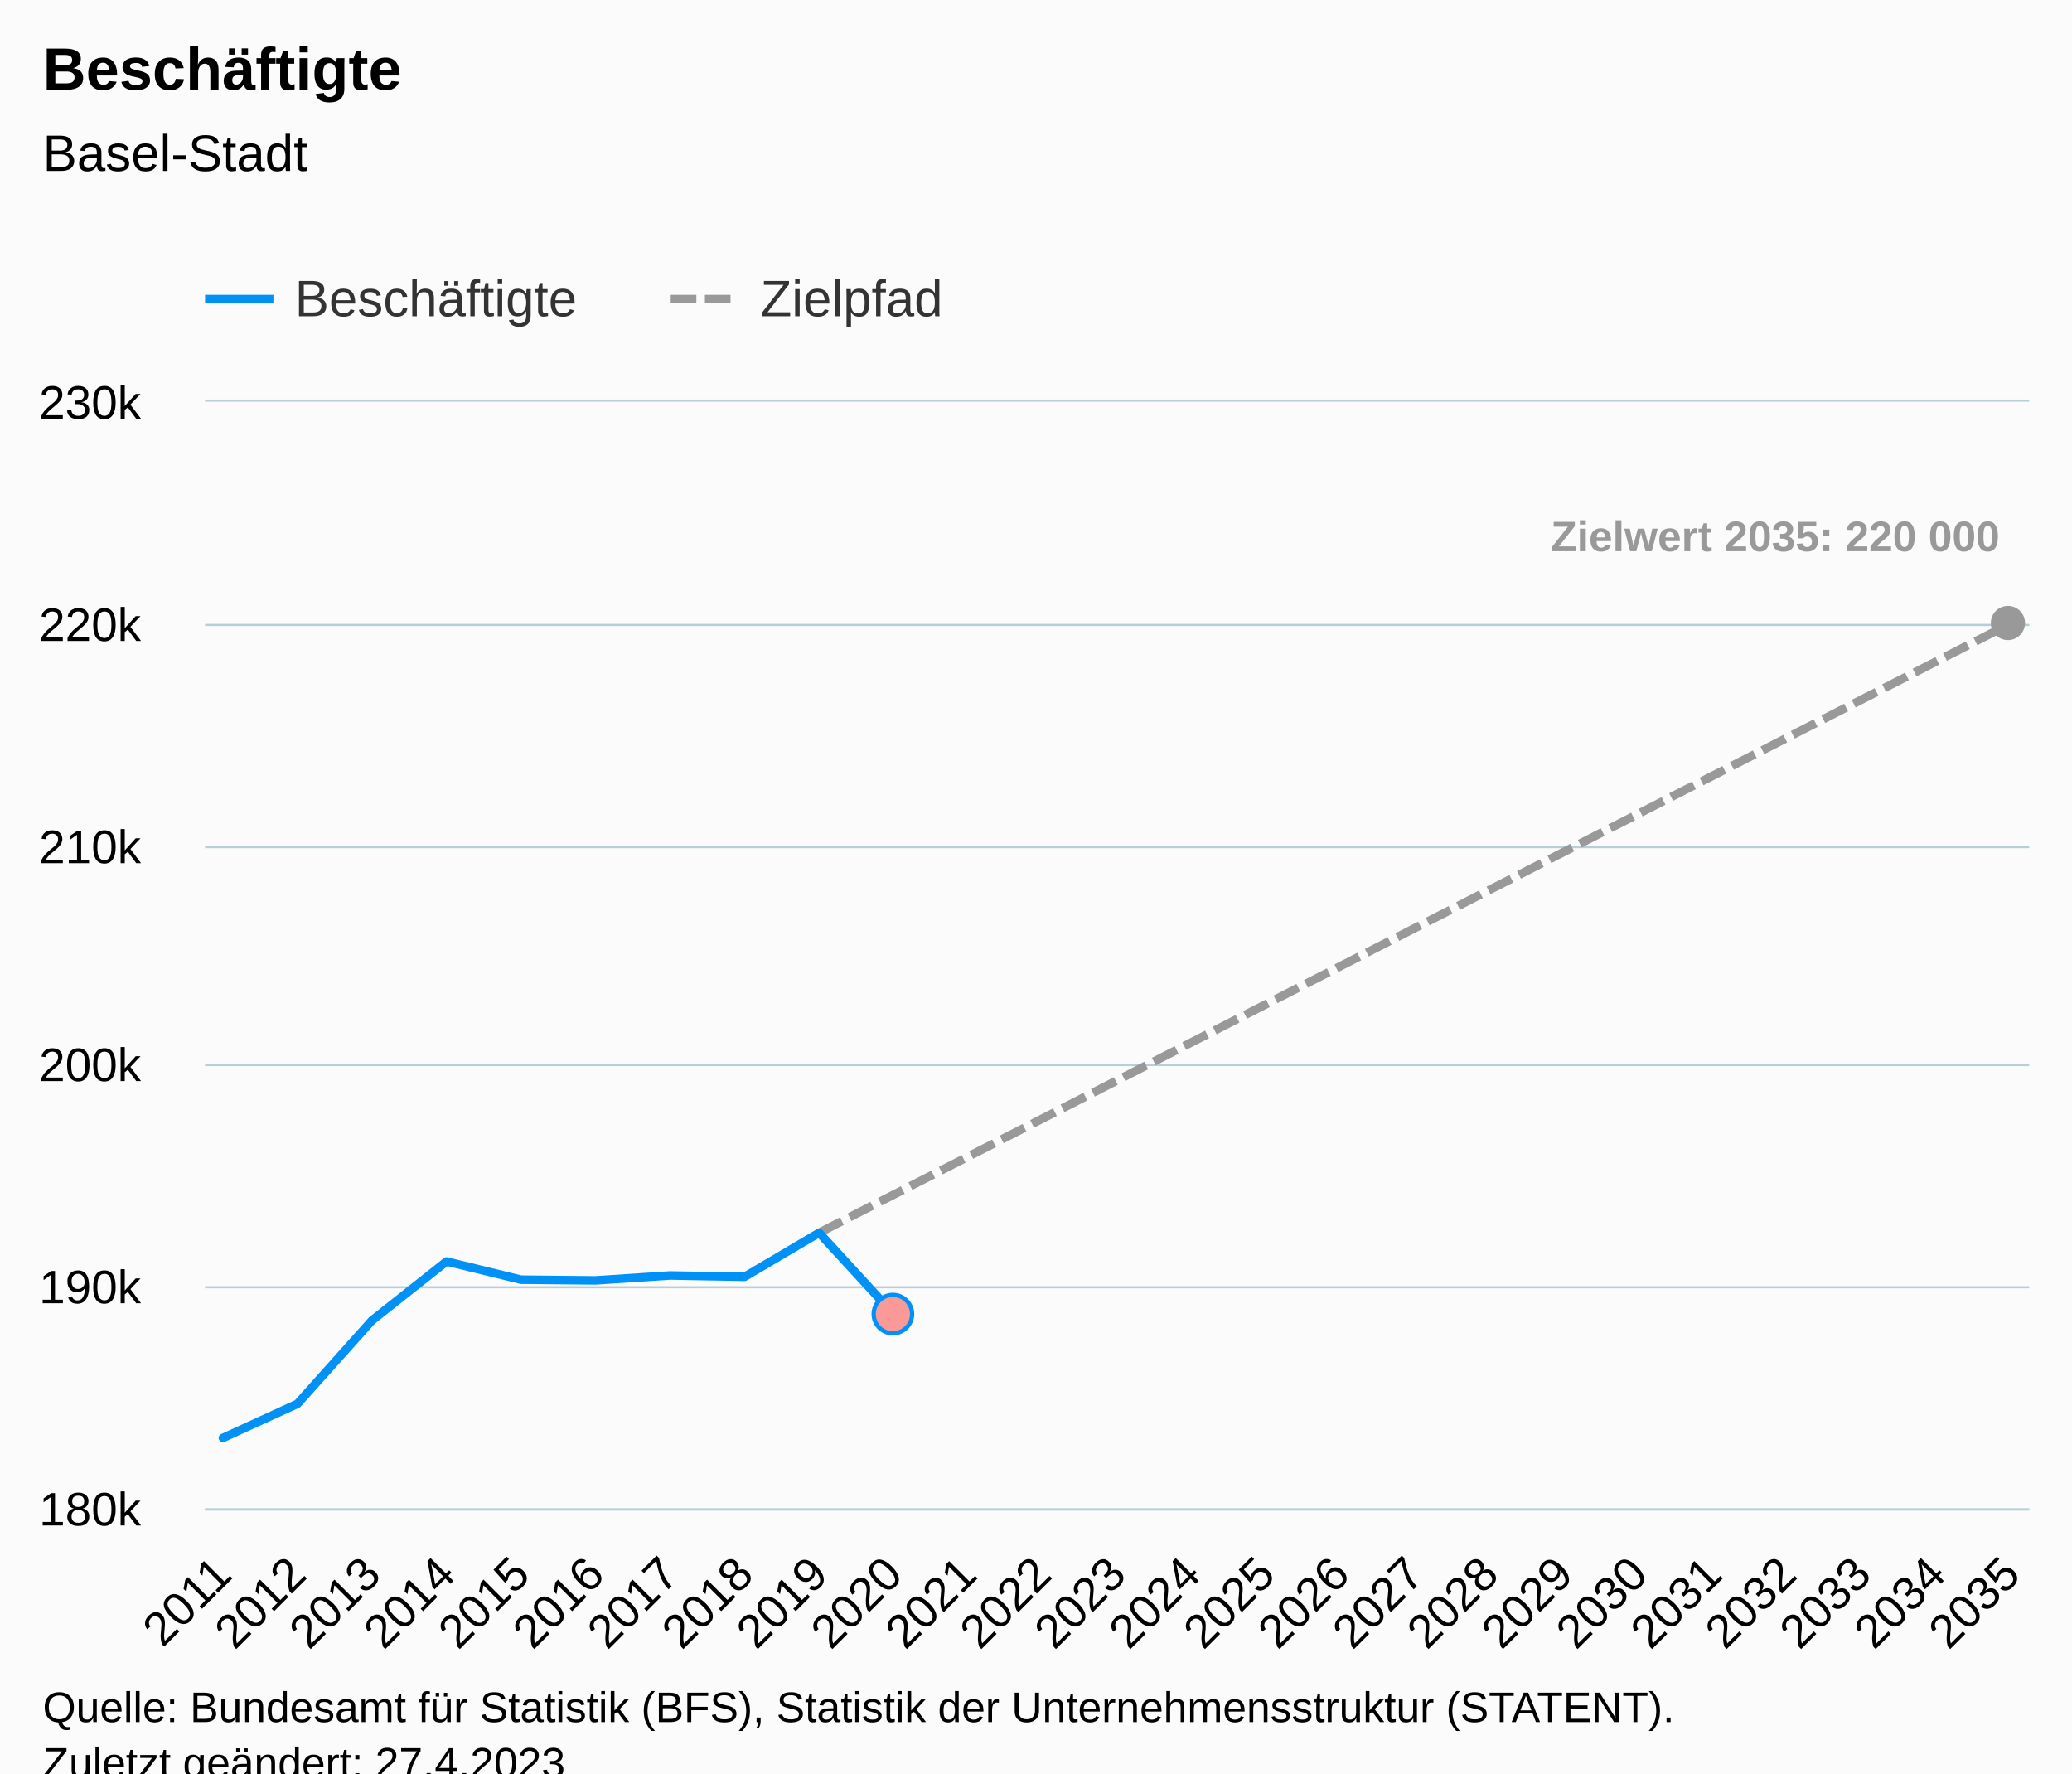
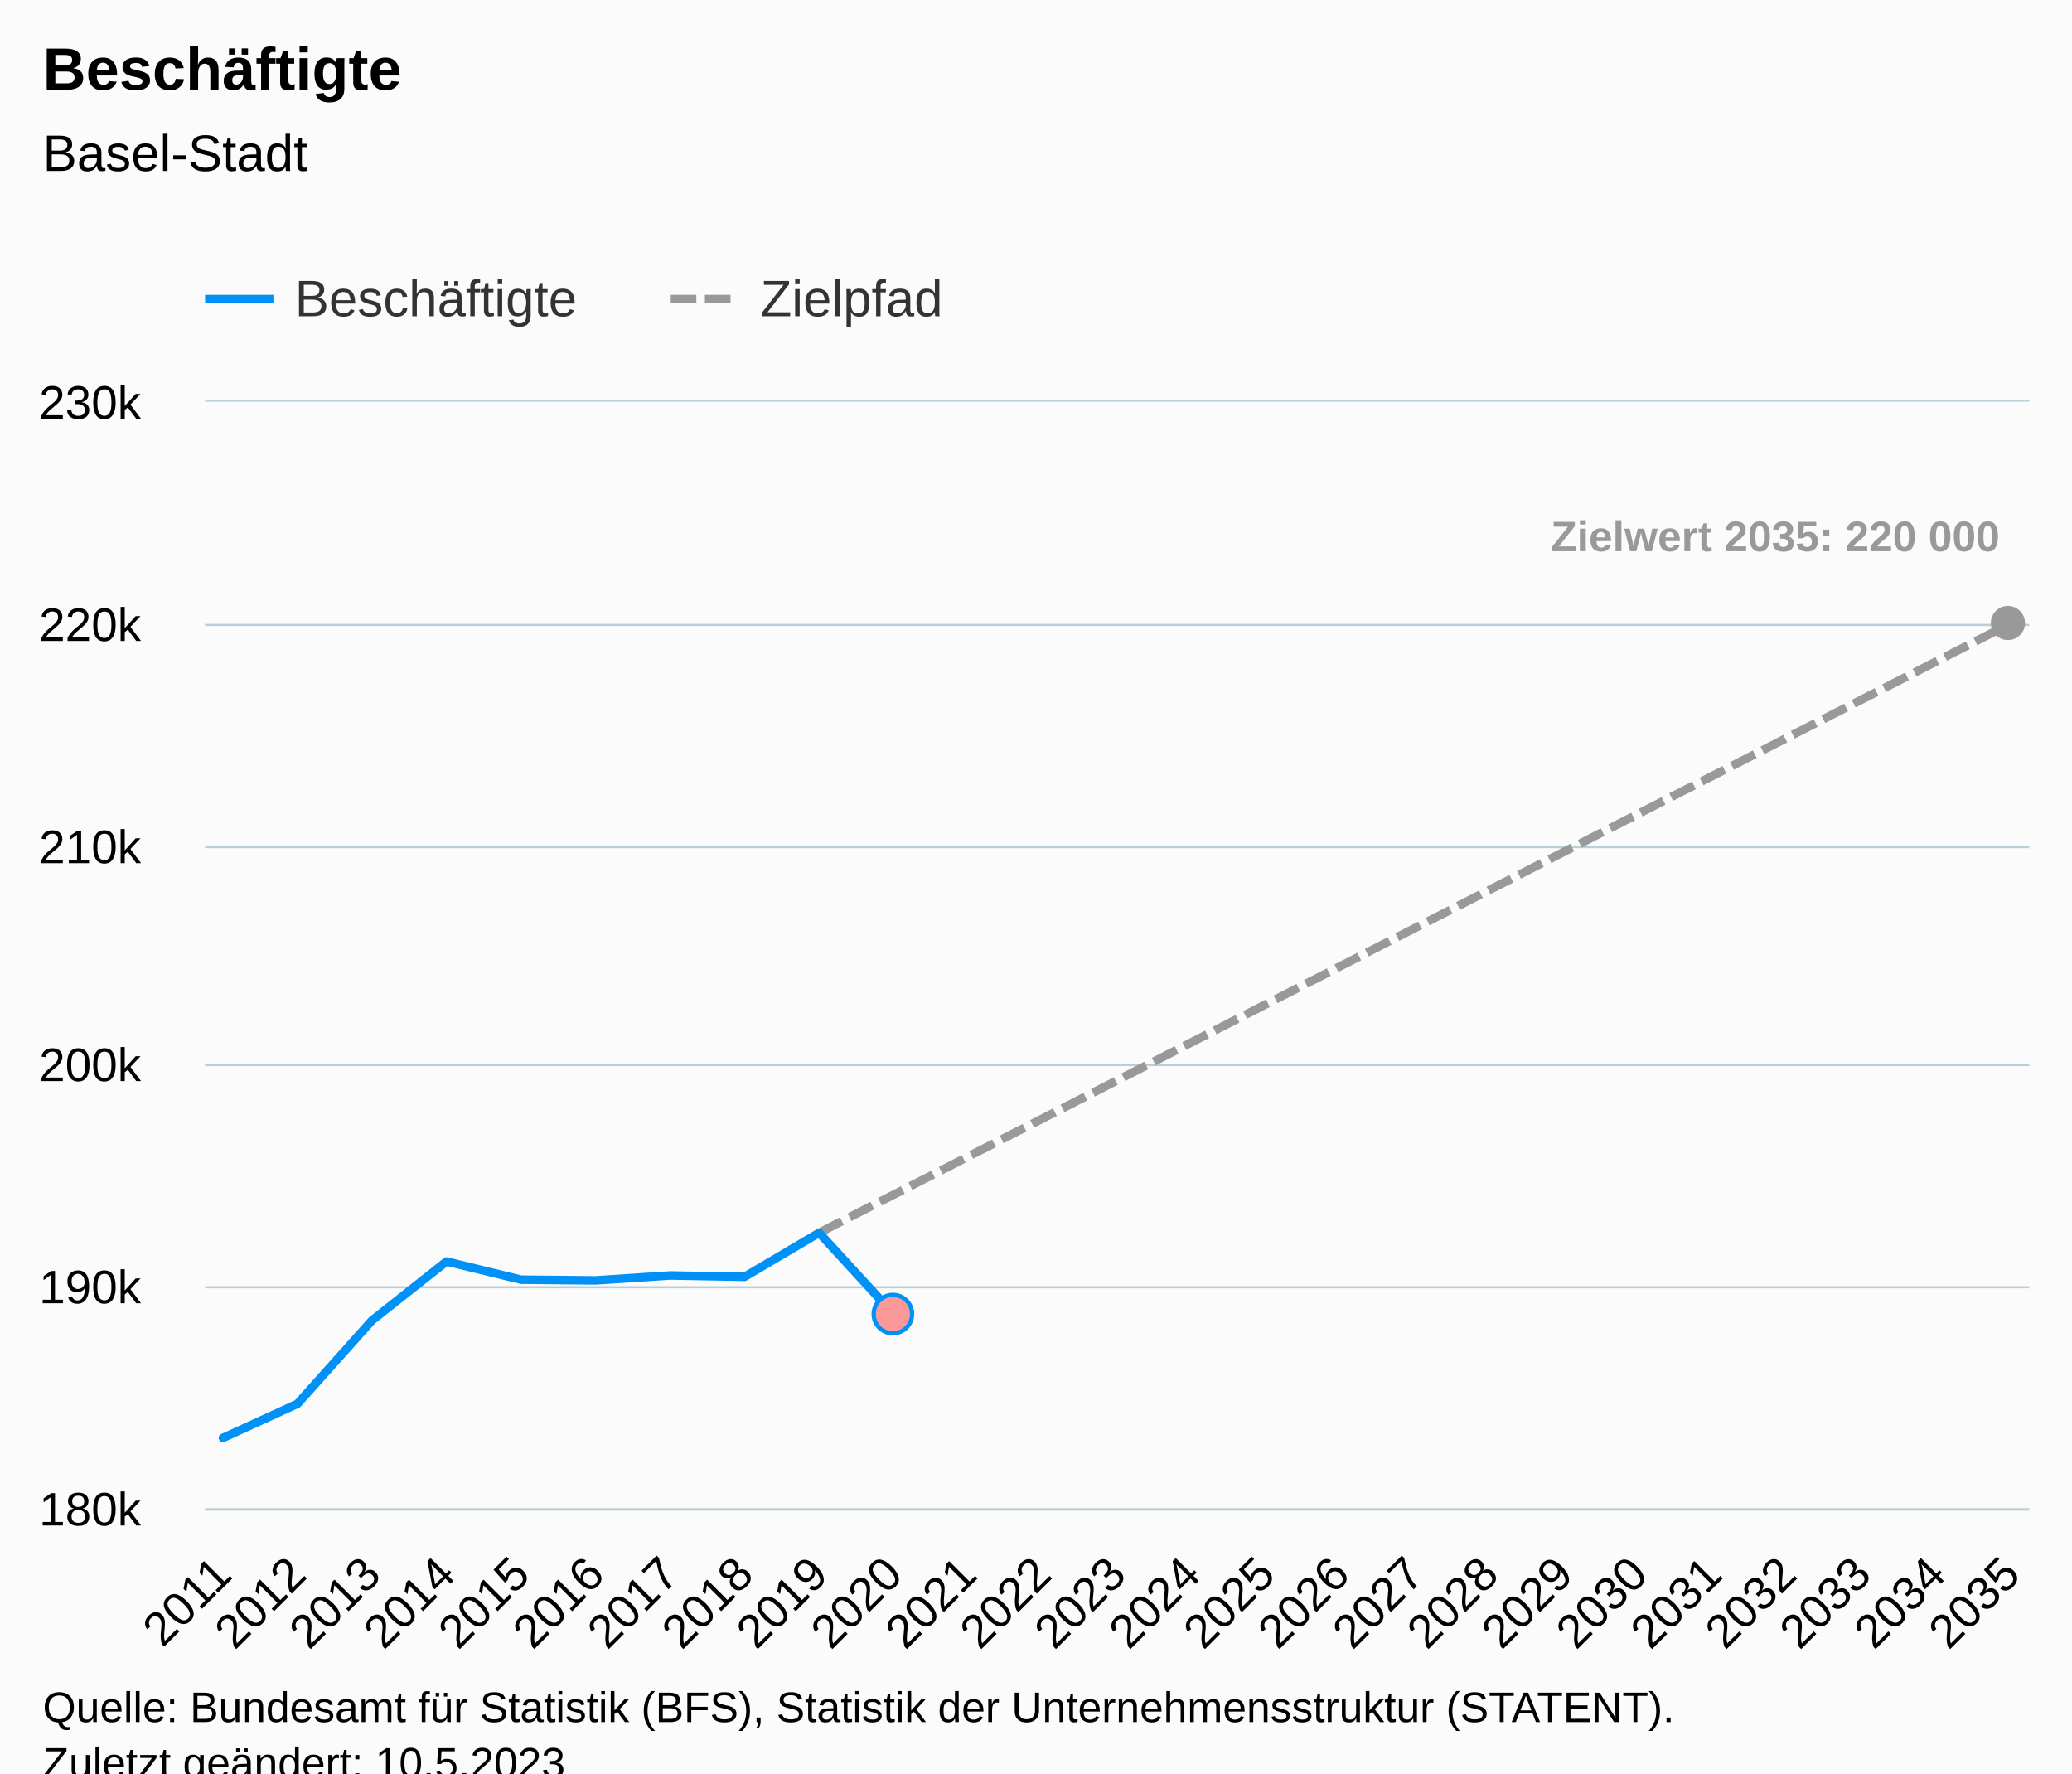
<svg xmlns="http://www.w3.org/2000/svg" version="1.1" class="highcharts-root" style="font-family:Arial;font-size:12px;" viewBox="0 0 485 415">
  <defs>
-     <clipPath id="highcharts-hjsindu-82-">
+     <clipPath id="highcharts-ahpa1np-82-">
      <rect x="0" y="0" width="427" height="259" fill="none" />
    </clipPath>
-     <clipPath id="highcharts-hjsindu-108-">
+     <clipPath id="highcharts-ahpa1np-108-">
      <rect x="0" y="0" width="427" height="259" fill="none" />
    </clipPath>
-     <clipPath id="highcharts-hjsindu-159-">
+     <clipPath id="highcharts-ahpa1np-159-">
      <rect x="48" y="94" width="427" height="259" fill="none" />
    </clipPath>
  </defs>
  <rect fill="#fbfbfb" class="highcharts-background" x="0" y="0" width="485" height="428" rx="0" ry="0" />
  <rect fill="none" class="highcharts-plot-background" x="48" y="94" width="427" height="259" />
  <g class="highcharts-pane-group" data-z-index="0" />
  <g class="highcharts-grid highcharts-xaxis-grid" data-z-index="1">
    <path fill="none" data-z-index="1" class="highcharts-grid-line" d="M 51.5 94 L 51.5 353" opacity="1" />
    <path fill="none" data-z-index="1" class="highcharts-grid-line" d="M 69.5 94 L 69.5 353" opacity="1" />
    <path fill="none" data-z-index="1" class="highcharts-grid-line" d="M 86.5 94 L 86.5 353" opacity="1" />
    <path fill="none" data-z-index="1" class="highcharts-grid-line" d="M 104.5 94 L 104.5 353" opacity="1" />
    <path fill="none" data-z-index="1" class="highcharts-grid-line" d="M 121.5 94 L 121.5 353" opacity="1" />
    <path fill="none" data-z-index="1" class="highcharts-grid-line" d="M 138.5 94 L 138.5 353" opacity="1" />
    <path fill="none" data-z-index="1" class="highcharts-grid-line" d="M 156.5 94 L 156.5 353" opacity="1" />
    <path fill="none" data-z-index="1" class="highcharts-grid-line" d="M 173.5 94 L 173.5 353" opacity="1" />
    <path fill="none" data-z-index="1" class="highcharts-grid-line" d="M 191.5 94 L 191.5 353" opacity="1" />
    <path fill="none" data-z-index="1" class="highcharts-grid-line" d="M 208.5 94 L 208.5 353" opacity="1" />
    <path fill="none" data-z-index="1" class="highcharts-grid-line" d="M 226.5 94 L 226.5 353" opacity="1" />
    <path fill="none" data-z-index="1" class="highcharts-grid-line" d="M 243.5 94 L 243.5 353" opacity="1" />
    <path fill="none" data-z-index="1" class="highcharts-grid-line" d="M 261.5 94 L 261.5 353" opacity="1" />
    <path fill="none" data-z-index="1" class="highcharts-grid-line" d="M 278.5 94 L 278.5 353" opacity="1" />
    <path fill="none" data-z-index="1" class="highcharts-grid-line" d="M 295.5 94 L 295.5 353" opacity="1" />
    <path fill="none" data-z-index="1" class="highcharts-grid-line" d="M 313.5 94 L 313.5 353" opacity="1" />
    <path fill="none" data-z-index="1" class="highcharts-grid-line" d="M 330.5 94 L 330.5 353" opacity="1" />
    <path fill="none" data-z-index="1" class="highcharts-grid-line" d="M 348.5 94 L 348.5 353" opacity="1" />
    <path fill="none" data-z-index="1" class="highcharts-grid-line" d="M 365.5 94 L 365.5 353" opacity="1" />
    <path fill="none" data-z-index="1" class="highcharts-grid-line" d="M 383.5 94 L 383.5 353" opacity="1" />
    <path fill="none" data-z-index="1" class="highcharts-grid-line" d="M 400.5 94 L 400.5 353" opacity="1" />
    <path fill="none" data-z-index="1" class="highcharts-grid-line" d="M 417.5 94 L 417.5 353" opacity="1" />
    <path fill="none" data-z-index="1" class="highcharts-grid-line" d="M 435.5 94 L 435.5 353" opacity="1" />
    <path fill="none" data-z-index="1" class="highcharts-grid-line" d="M 452.5 94 L 452.5 353" opacity="1" />
    <path fill="none" data-z-index="1" class="highcharts-grid-line" d="M 470.5 94 L 470.5 353" opacity="1" />
  </g>
  <g class="highcharts-grid highcharts-yaxis-grid" data-z-index="1">
    <path fill="none" stroke="#B9CFD7" stroke-width="0.5" data-z-index="1" class="highcharts-grid-line" d="M 48 353.25 L 475 353.25" opacity="1" />
    <path fill="none" stroke="#B9CFD7" stroke-width="0.5" data-z-index="1" class="highcharts-grid-line" d="M 48 301.25 L 475 301.25" opacity="1" />
    <path fill="none" stroke="#B9CFD7" stroke-width="0.5" data-z-index="1" class="highcharts-grid-line" d="M 48 249.25 L 475 249.25" opacity="1" />
    <path fill="none" stroke="#B9CFD7" stroke-width="0.5" data-z-index="1" class="highcharts-grid-line" d="M 48 198.25 L 475 198.25" opacity="1" />
    <path fill="none" stroke="#B9CFD7" stroke-width="0.5" data-z-index="1" class="highcharts-grid-line" d="M 48 146.25 L 475 146.25" opacity="1" />
    <path fill="none" stroke="#B9CFD7" stroke-width="0.5" data-z-index="1" class="highcharts-grid-line" d="M 48 93.75 L 475 93.75" opacity="1" />
  </g>
  <rect fill="none" class="highcharts-plot-border" data-z-index="1" x="48" y="94" width="427" height="259" />
  <g class="highcharts-axis highcharts-xaxis" data-z-index="2">
    <path fill="none" class="highcharts-axis-line" stroke="#B9CFD7" stroke-width="0.5" data-z-index="7" d="M 48 353.25 L 475 353.25" />
  </g>
  <g class="highcharts-axis highcharts-yaxis" data-z-index="2">
    <path fill="none" class="highcharts-axis-line" data-z-index="7" d="M 48 94 L 48 353" />
  </g>
  <g class="highcharts-series-group" data-z-index="3">
-     <g class="highcharts-series highcharts-series-1 highcharts-line-series" data-z-index="0.1" opacity="1" transform="translate(48,94) scale(1 1)" clip-path="url(#highcharts-hjsindu-108-)">
+     <g class="highcharts-series highcharts-series-1 highcharts-line-series" data-z-index="0.1" opacity="1" transform="translate(48,94) scale(1 1)" clip-path="url(#highcharts-ahpa1np-108-)">
      <path fill="none" d="M 143.729 194.509 L 161.172 185.59 L 178.614 176.67 L 196.057 167.751 L 213.5 158.832 L 230.943 149.912 L 248.386 140.993 L 265.828 132.074 L 283.271 123.155 L 300.714 114.235 L 318.157 105.316 L 335.6 96.397 L 353.042 87.477 L 370.485 78.558 L 387.928 69.639 L 405.371 60.719 L 422.814 51.8" class="highcharts-graph" data-z-index="1" stroke="#999999" stroke-width="2" stroke-dasharray="6,2" />
    </g>
    <g class="highcharts-markers highcharts-series-1 highcharts-line-series" data-z-index="0.1" opacity="1" transform="translate(48,94) scale(1 1)" clip-path="none">
      <path fill="#999999" d="M 422 55.8 A 4 4 0 1 1 422.004 55.8 Z" opacity="1" class="highcharts-point" />
    </g>
-     <g class="highcharts-series highcharts-series-2 highcharts-line-series highcharts-color-0" visibility="hidden" data-z-index="0.1" opacity="1" transform="translate(48,94) scale(1 1)" clip-path="url(#highcharts-hjsindu-108-)">
+     <g class="highcharts-series highcharts-series-2 highcharts-line-series highcharts-color-0" visibility="hidden" data-z-index="0.1" opacity="1" transform="translate(48,94) scale(1 1)" clip-path="url(#highcharts-ahpa1np-108-)">
      <path fill="none" d="M 161.172 1191.39" class="highcharts-graph" data-z-index="1" stroke="#7cb5ec" stroke-width="2" stroke-linejoin="round" stroke-linecap="round" />
    </g>
    <g class="highcharts-markers highcharts-series-2 highcharts-line-series highcharts-color-0" visibility="hidden" data-z-index="0.1" opacity="1" transform="translate(48,94) scale(1 1)" clip-path="none" />
-     <g class="highcharts-series highcharts-series-0 highcharts-line-series" data-z-index="2" opacity="1" transform="translate(48,94) scale(1 1)" clip-path="url(#highcharts-hjsindu-108-)">
+     <g class="highcharts-series highcharts-series-0 highcharts-line-series" data-z-index="2" opacity="1" transform="translate(48,94) scale(1 1)" clip-path="url(#highcharts-ahpa1np-108-)">
      <path fill="none" d="M 4.186 242.512 L 21.629 234.524 L 39.072 215.017 L 56.515 201.217 L 73.958 205.475 L 91.4 205.641 L 108.843 204.491 L 126.286 204.807 L 143.729 194.509 L 161.172 213.53" class="highcharts-graph" data-z-index="1" stroke="#0091f7" stroke-width="2" stroke-linejoin="round" stroke-linecap="round" />
    </g>
    <g class="highcharts-markers highcharts-series-0 highcharts-line-series" data-z-index="2" opacity="1" transform="translate(48,94) scale(1 1)" clip-path="none">
      <path fill="#fb9999" d="M 161 218.03 A 4.5 4.5 0 1 1 161.004 218.03 Z" stroke="#0091f7" stroke-width="1" opacity="1" class="highcharts-point" />
    </g>
  </g>
  <text x="10" text-anchor="start" class="highcharts-title" data-z-index="4" style="color:#000000;font-size:14px;font-weight:bold;fill:#000000;" y="21">
    <tspan>Beschäftigte</tspan>
  </text>
  <text x="10" text-anchor="start" class="highcharts-subtitle" data-z-index="4" style="color:#000000;font-size:12px;font-weight:normal;fill:#000000;" y="40">
    <tspan>Basel-Stadt</tspan>
  </text>
  <text x="10" text-anchor="start" class="highcharts-caption" data-z-index="4" style="color:#666666;fill:#666666;" y="400" />
  <g class="highcharts-data-labels highcharts-series-1 highcharts-line-series" data-z-index="6" opacity="1" transform="translate(48,94) scale(1 1)">
    <g class="highcharts-label highcharts-data-label highcharts-data-label-color-undefined" data-z-index="1" transform="translate(310,20)">
      <text x="5" data-z-index="1" y="15" style="color:#999999;font-size:10px;font-weight:bold;fill:#999999;">
        <tspan>Zielwert 2035: 220 000</tspan>
      </text>
    </g>
  </g>
  <g class="highcharts-legend" data-z-index="7" transform="translate(40,56)">
    <rect fill="none" class="highcharts-legend-box" rx="0" ry="0" x="0" y="0" width="190" height="26" visibility="visible" />
    <g data-z-index="1">
      <g>
        <g class="highcharts-legend-item highcharts-line-series highcharts-color-undefined highcharts-series-0" data-z-index="1" transform="translate(8,3)">
          <path fill="none" d="M 0 11 L 16 11" class="highcharts-graph" stroke="#0091f7" stroke-width="2" />
          <text x="21" style="color:#333333;cursor:pointer;font-size:12px;font-weight:normal;fill:#333333;" text-anchor="start" data-z-index="2" y="15">
            <tspan>Beschäftigte</tspan>
          </text>
        </g>
        <g class="highcharts-legend-item highcharts-line-series highcharts-color-undefined highcharts-series-1" data-z-index="1" transform="translate(117,3)">
          <path fill="none" d="M 0 11 L 16 11" class="highcharts-graph" stroke-dasharray="6,2" stroke="#999999" stroke-width="2" />
          <text x="21" y="15" style="color:#333333;cursor:pointer;font-size:12px;font-weight:normal;fill:#333333;" text-anchor="start" data-z-index="2">
            <tspan>Zielpfad</tspan>
          </text>
        </g>
      </g>
    </g>
  </g>
  <g class="highcharts-axis-labels highcharts-xaxis-labels" data-z-index="7">
    <text x="54.779" style="color:#000000;cursor:default;font-size:11px;fill:#000000;" text-anchor="end" transform="translate(0,0) rotate(-45 54.779 369)" y="369" opacity="1">2011</text>
    <text x="72.222" style="color:#000000;cursor:default;font-size:11px;fill:#000000;" text-anchor="end" transform="translate(0,0) rotate(-45 72.22181 369)" y="369" opacity="1">2012</text>
    <text x="89.665" style="color:#000000;cursor:default;font-size:11px;fill:#000000;" text-anchor="end" transform="translate(0,0) rotate(-45 89.66462 369)" y="369" opacity="1">2013</text>
    <text x="107.107" style="color:#000000;cursor:default;font-size:11px;fill:#000000;" text-anchor="end" transform="translate(0,0) rotate(-45 107.1074 369)" y="369" opacity="1">2014</text>
    <text x="124.55" style="color:#000000;cursor:default;font-size:11px;fill:#000000;" text-anchor="end" transform="translate(0,0) rotate(-45 124.5502 369)" y="369" opacity="1">2015</text>
    <text x="141.993" style="color:#000000;cursor:default;font-size:11px;fill:#000000;" text-anchor="end" transform="translate(0,0) rotate(-45 141.9931 369)" y="369" opacity="1">2016</text>
    <text x="159.436" style="color:#000000;cursor:default;font-size:11px;fill:#000000;" text-anchor="end" transform="translate(0,0) rotate(-45 159.4359 369)" y="369" opacity="1">2017</text>
    <text x="176.879" style="color:#000000;cursor:default;font-size:11px;fill:#000000;" text-anchor="end" transform="translate(0,0) rotate(-45 176.8787 369)" y="369" opacity="1">2018</text>
    <text x="194.321" style="color:#000000;cursor:default;font-size:11px;fill:#000000;" text-anchor="end" transform="translate(0,0) rotate(-45 194.3215 369)" y="369" opacity="1">2019</text>
    <text x="211.764" style="color:#000000;cursor:default;font-size:11px;fill:#000000;" text-anchor="end" transform="translate(0,0) rotate(-45 211.7643 369)" y="369" opacity="1">2020</text>
    <text x="229.207" style="color:#000000;cursor:default;font-size:11px;fill:#000000;" text-anchor="end" transform="translate(0,0) rotate(-45 229.2071 369)" y="369" opacity="1">2021</text>
    <text x="246.65" style="color:#000000;cursor:default;font-size:11px;fill:#000000;" text-anchor="end" transform="translate(0,0) rotate(-45 246.6499 369)" y="369" opacity="1">2022</text>
    <text x="264.093" style="color:#000000;cursor:default;font-size:11px;fill:#000000;" text-anchor="end" transform="translate(0,0) rotate(-45 264.0927 369)" y="369" opacity="1">2023</text>
    <text x="281.536" style="color:#000000;cursor:default;font-size:11px;fill:#000000;" text-anchor="end" transform="translate(0,0) rotate(-45 281.5355 369)" y="369" opacity="1">2024</text>
    <text x="298.978" style="color:#000000;cursor:default;font-size:11px;fill:#000000;" text-anchor="end" transform="translate(0,0) rotate(-45 298.9783 369)" y="369" opacity="1">2025</text>
    <text x="316.421" style="color:#000000;cursor:default;font-size:11px;fill:#000000;" text-anchor="end" transform="translate(0,0) rotate(-45 316.4212 369)" y="369" opacity="1">2026</text>
    <text x="333.864" style="color:#000000;cursor:default;font-size:11px;fill:#000000;" text-anchor="end" transform="translate(0,0) rotate(-45 333.864 369)" y="369" opacity="1">2027</text>
    <text x="351.307" style="color:#000000;cursor:default;font-size:11px;fill:#000000;" text-anchor="end" transform="translate(0,0) rotate(-45 351.3068 369)" y="369" opacity="1">2028</text>
    <text x="368.75" style="color:#000000;cursor:default;font-size:11px;fill:#000000;" text-anchor="end" transform="translate(0,0) rotate(-45 368.7496 369)" y="369" opacity="1">2029</text>
    <text x="386.192" style="color:#000000;cursor:default;font-size:11px;fill:#000000;" text-anchor="end" transform="translate(0,0) rotate(-45 386.1924 369)" y="369" opacity="1">2030</text>
    <text x="403.635" style="color:#000000;cursor:default;font-size:11px;fill:#000000;" text-anchor="end" transform="translate(0,0) rotate(-45 403.6352 369)" y="369" opacity="1">2031</text>
    <text x="421.078" style="color:#000000;cursor:default;font-size:11px;fill:#000000;" text-anchor="end" transform="translate(0,0) rotate(-45 421.078 369)" y="369" opacity="1">2032</text>
    <text x="438.521" style="color:#000000;cursor:default;font-size:11px;fill:#000000;" text-anchor="end" transform="translate(0,0) rotate(-45 438.5208 369)" y="369" opacity="1">2033</text>
    <text x="455.964" style="color:#000000;cursor:default;font-size:11px;fill:#000000;" text-anchor="end" transform="translate(0,0) rotate(-45 455.9636 369)" y="369" opacity="1">2034</text>
    <text x="473.406" style="color:#000000;cursor:default;font-size:11px;fill:#000000;" text-anchor="end" transform="translate(0,0) rotate(-45 473.4065 369)" y="369" opacity="1">2035</text>
  </g>
  <g class="highcharts-axis-labels highcharts-yaxis-labels" data-z-index="7">
    <text x="33" style="color:#000000;cursor:default;font-size:11px;fill:#000000;" text-anchor="end" transform="translate(0,0)" y="357" opacity="1">180k</text>
    <text x="33" style="color:#000000;cursor:default;font-size:11px;fill:#000000;" text-anchor="end" transform="translate(0,0)" y="305" opacity="1">190k</text>
    <text x="33" style="color:#000000;cursor:default;font-size:11px;fill:#000000;" text-anchor="end" transform="translate(0,0)" y="253" opacity="1">200k</text>
    <text x="33" style="color:#000000;cursor:default;font-size:11px;fill:#000000;" text-anchor="end" transform="translate(0,0)" y="202" opacity="1">210k</text>
    <text x="33" style="color:#000000;cursor:default;font-size:11px;fill:#000000;" text-anchor="end" transform="translate(0,0)" y="150" opacity="1">220k</text>
    <text x="33" style="color:#000000;cursor:default;font-size:11px;fill:#000000;" text-anchor="end" transform="translate(0,0)" y="98" opacity="1">230k</text>
  </g>
  <text x="10" class="highcharts-credits" text-anchor="start" data-z-index="8" style="cursor:default;color:#000000;font-size:10px;fill:#000000;" y="403">
    <tspan>Quelle: Bundesamt für Statistik (BFS), Statistik der Unternehmensstruktur (STATENT).</tspan>
-     <tspan x="10" dy="13">Zuletzt geändert: 27.4.2023</tspan>
+     <tspan x="10" dy="13">Zuletzt geändert: 10.5.2023</tspan>
  </text>
-   <g class="highcharts-control-points" data-z-index="99" clip-path="url(#highcharts-hjsindu-159-)" />
+   <g class="highcharts-control-points" data-z-index="99" clip-path="url(#highcharts-ahpa1np-159-)" />
</svg>
